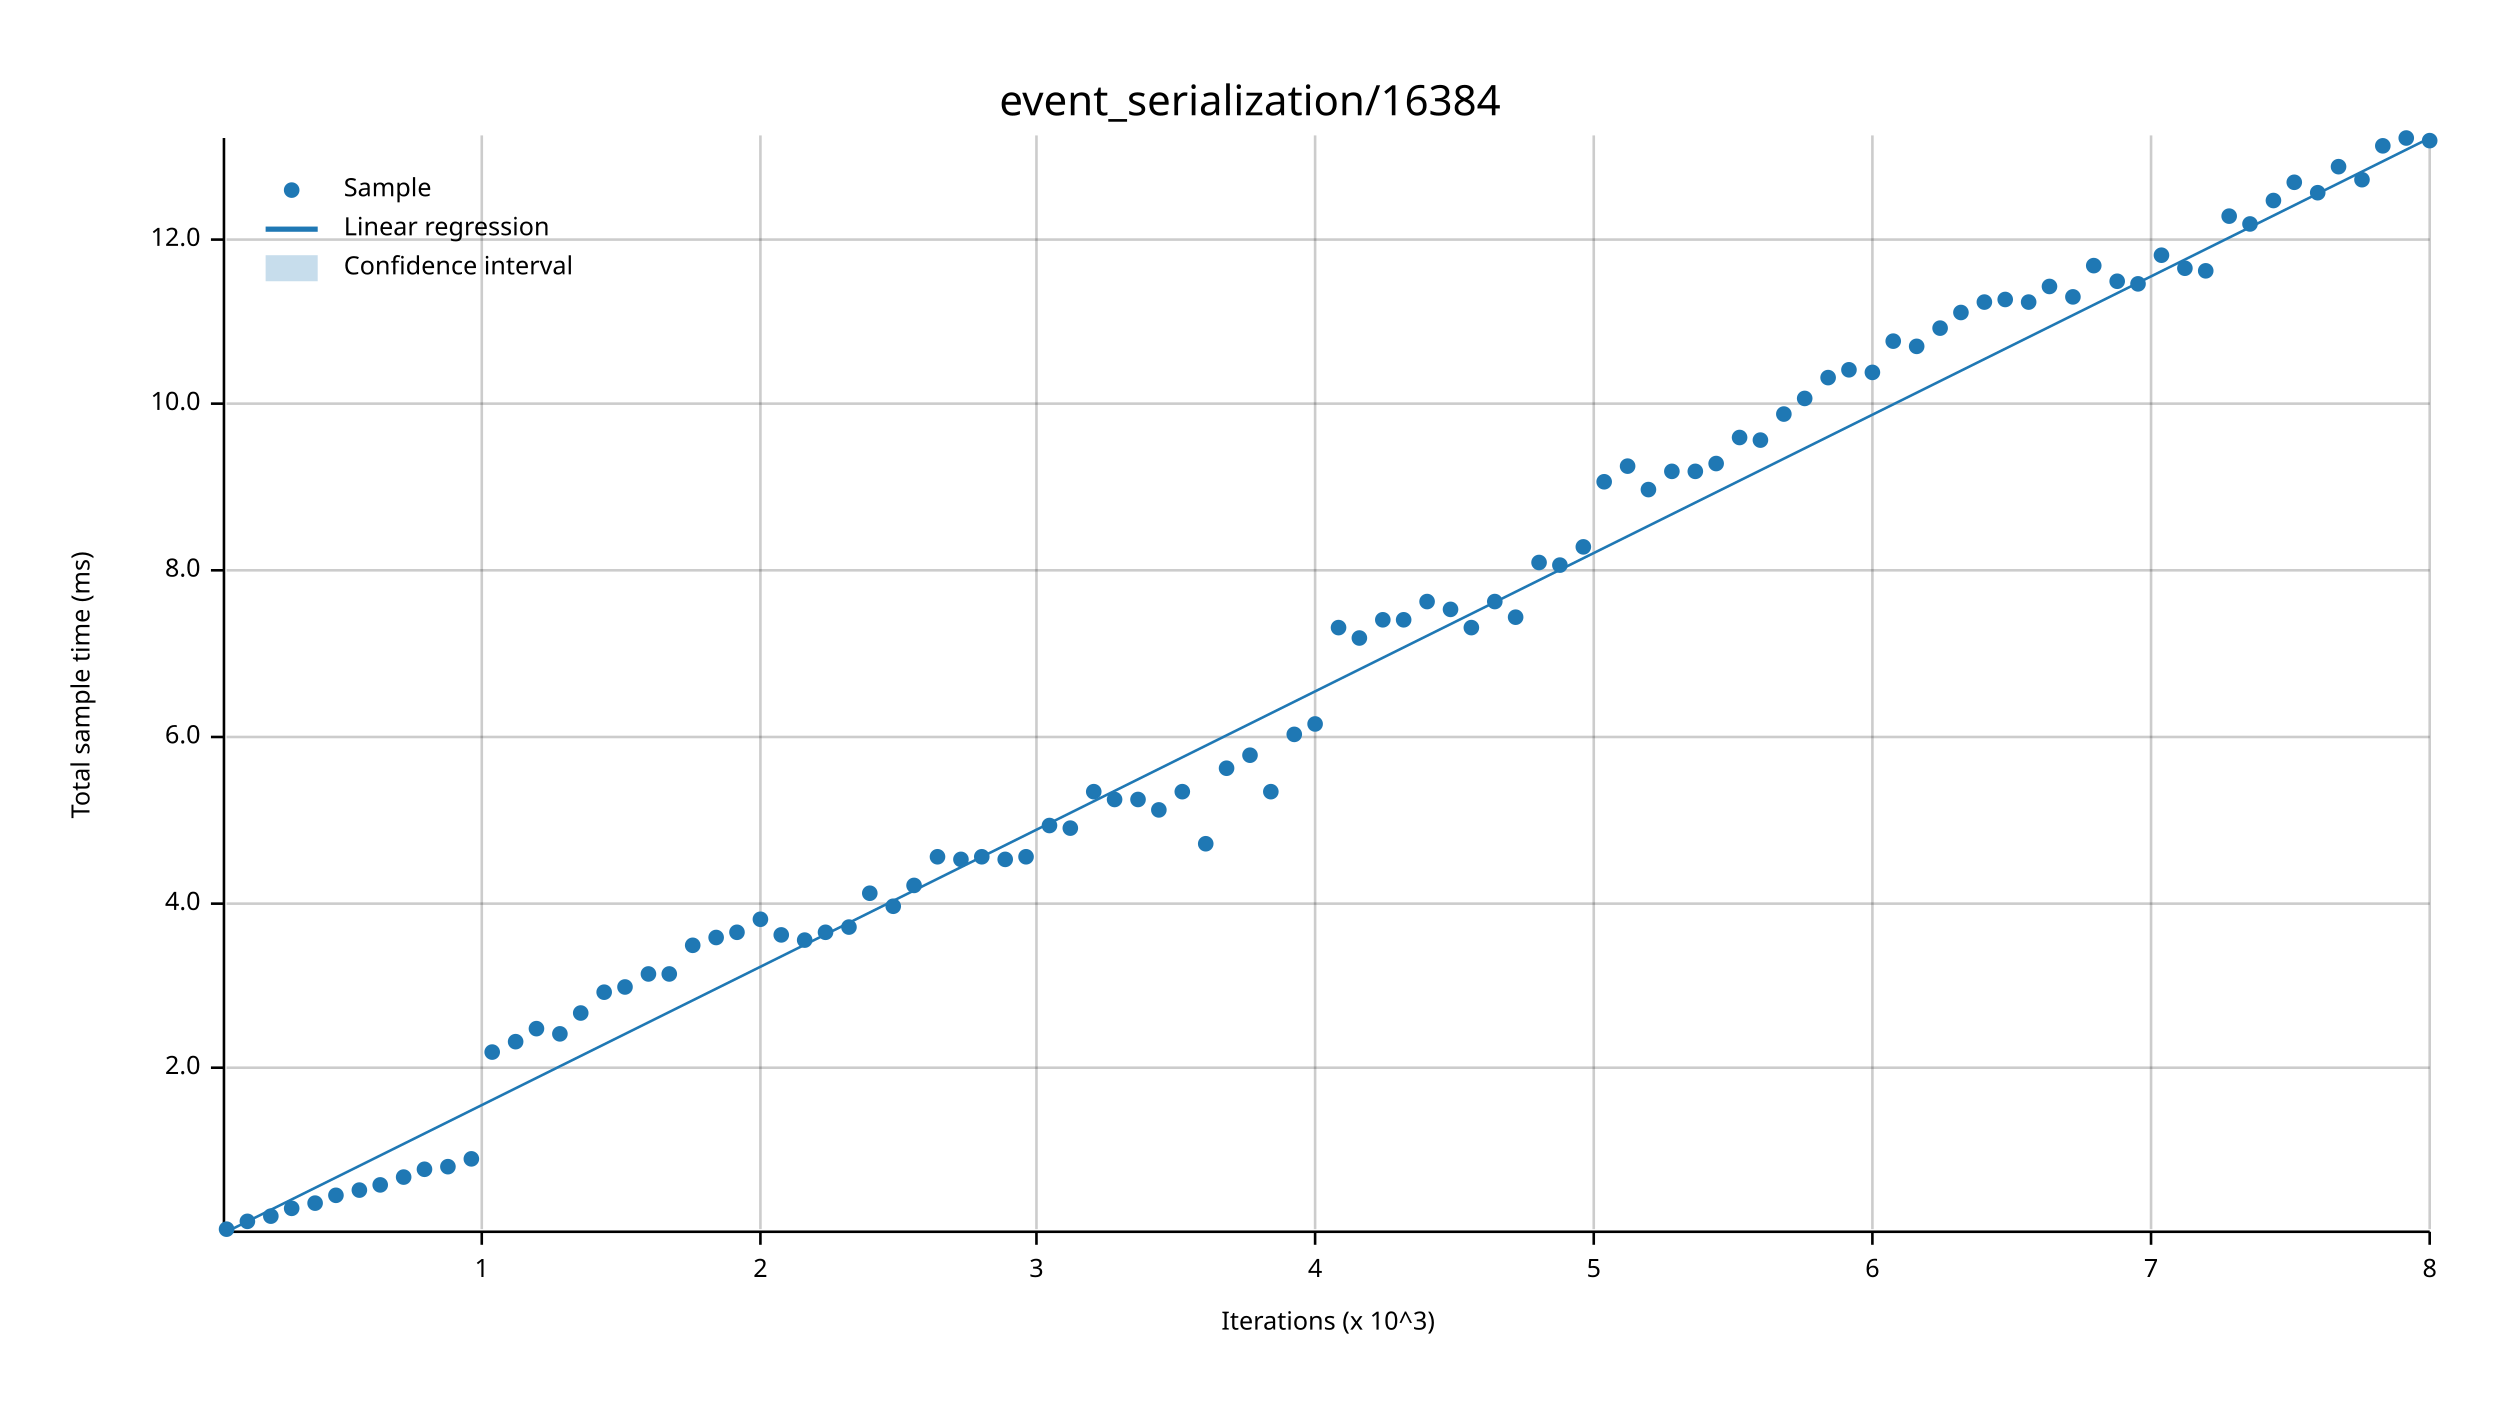
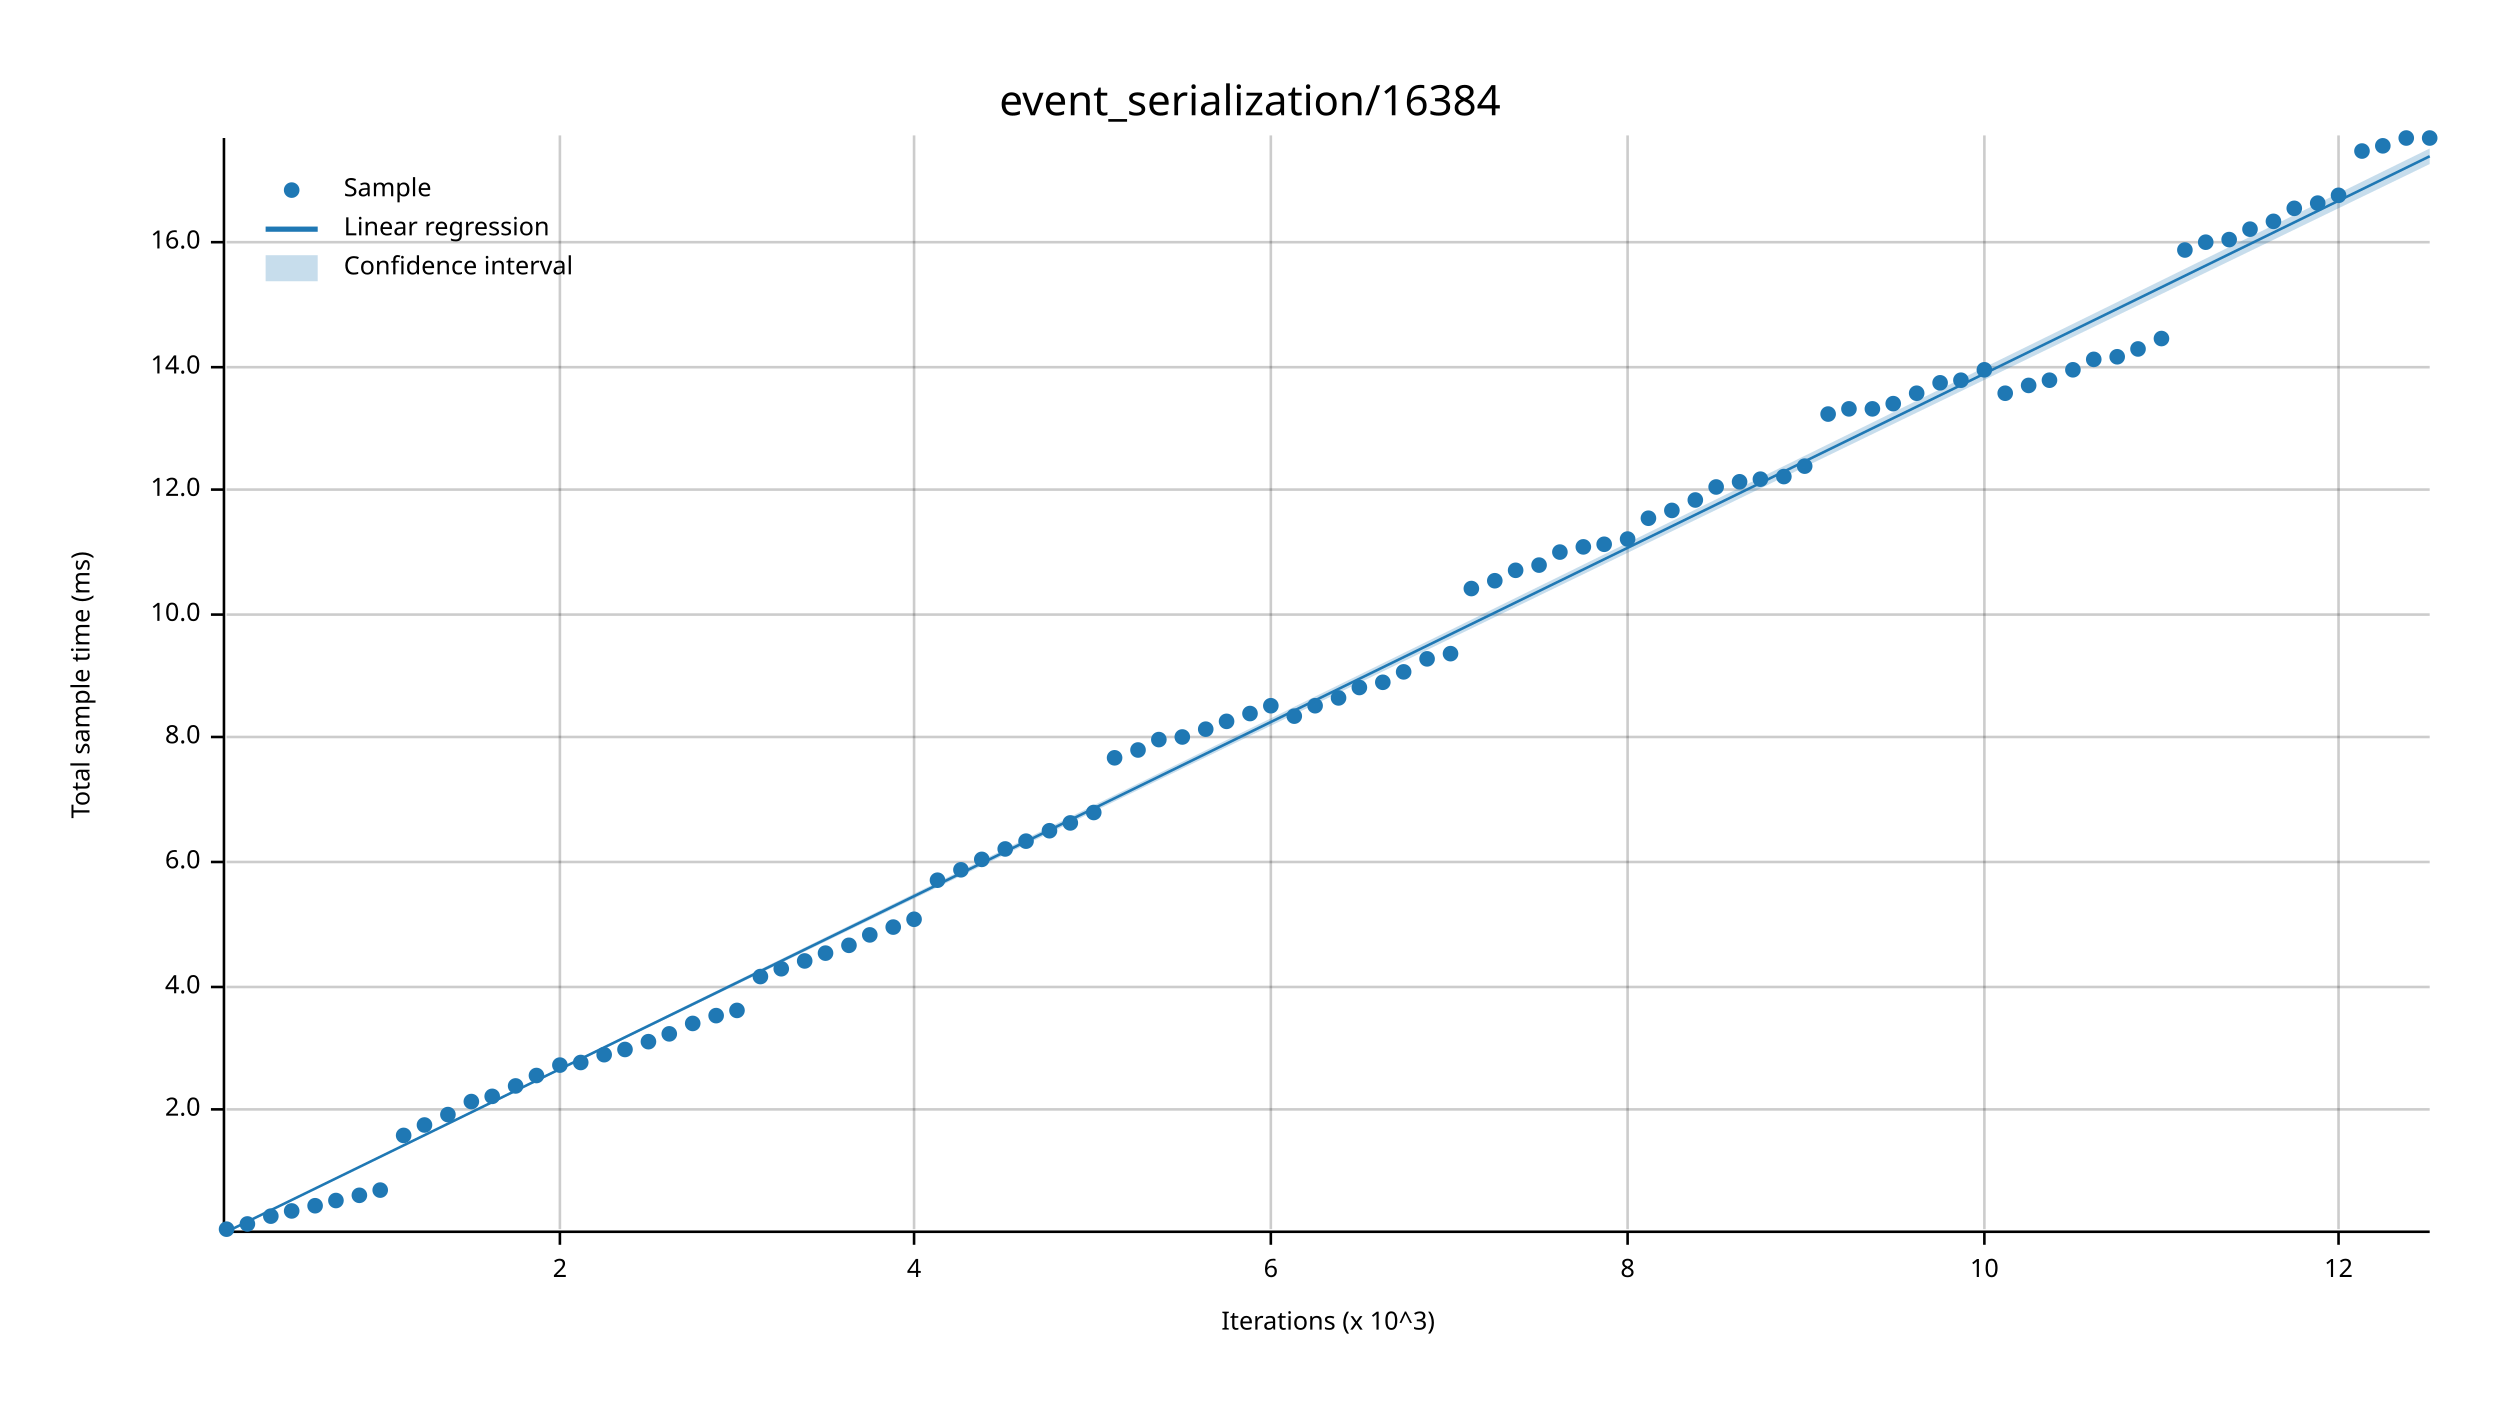
<svg xmlns="http://www.w3.org/2000/svg" width="960" height="540" viewBox="0 0 960 540">
  <text x="480" y="32" dy="0.76em" text-anchor="middle" font-family="sans-serif" font-size="16.129" opacity="1" fill="#000000">
event_serialization/16384
</text>
  <text x="27" y="263" dy="0.76em" text-anchor="middle" font-family="sans-serif" font-size="9.677" opacity="1" fill="#000000" transform="rotate(270, 27, 263)">
Total sample time (ms)
</text>
  <text x="510" y="513" dy="-0.5ex" text-anchor="middle" font-family="sans-serif" font-size="9.677" opacity="1" fill="#000000">
Iterations (x 10^3)
</text>
-   <line opacity="0.2" stroke="#000000" stroke-width="1" x1="185" y1="472" x2="185" y2="52" />
-   <line opacity="0.2" stroke="#000000" stroke-width="1" x1="292" y1="472" x2="292" y2="52" />
-   <line opacity="0.2" stroke="#000000" stroke-width="1" x1="398" y1="472" x2="398" y2="52" />
-   <line opacity="0.2" stroke="#000000" stroke-width="1" x1="505" y1="472" x2="505" y2="52" />
-   <line opacity="0.2" stroke="#000000" stroke-width="1" x1="612" y1="472" x2="612" y2="52" />
-   <line opacity="0.2" stroke="#000000" stroke-width="1" x1="719" y1="472" x2="719" y2="52" />
-   <line opacity="0.2" stroke="#000000" stroke-width="1" x1="826" y1="472" x2="826" y2="52" />
-   <line opacity="0.2" stroke="#000000" stroke-width="1" x1="933" y1="472" x2="933" y2="52" />
-   <line opacity="0.2" stroke="#000000" stroke-width="1" x1="87" y1="410" x2="933" y2="410" />
-   <line opacity="0.2" stroke="#000000" stroke-width="1" x1="87" y1="347" x2="933" y2="347" />
+   <line opacity="0.2" stroke="#000000" stroke-width="1" x1="215" y1="472" x2="215" y2="52" />
+   <line opacity="0.2" stroke="#000000" stroke-width="1" x1="351" y1="472" x2="351" y2="52" />
+   <line opacity="0.2" stroke="#000000" stroke-width="1" x1="488" y1="472" x2="488" y2="52" />
+   <line opacity="0.2" stroke="#000000" stroke-width="1" x1="625" y1="472" x2="625" y2="52" />
+   <line opacity="0.2" stroke="#000000" stroke-width="1" x1="762" y1="472" x2="762" y2="52" />
+   <line opacity="0.2" stroke="#000000" stroke-width="1" x1="898" y1="472" x2="898" y2="52" />
+   <line opacity="0.2" stroke="#000000" stroke-width="1" x1="87" y1="426" x2="933" y2="426" />
+   <line opacity="0.2" stroke="#000000" stroke-width="1" x1="87" y1="379" x2="933" y2="379" />
+   <line opacity="0.2" stroke="#000000" stroke-width="1" x1="87" y1="331" x2="933" y2="331" />
  <line opacity="0.2" stroke="#000000" stroke-width="1" x1="87" y1="283" x2="933" y2="283" />
-   <line opacity="0.2" stroke="#000000" stroke-width="1" x1="87" y1="219" x2="933" y2="219" />
-   <line opacity="0.2" stroke="#000000" stroke-width="1" x1="87" y1="155" x2="933" y2="155" />
-   <line opacity="0.2" stroke="#000000" stroke-width="1" x1="87" y1="92" x2="933" y2="92" />
+   <line opacity="0.2" stroke="#000000" stroke-width="1" x1="87" y1="236" x2="933" y2="236" />
+   <line opacity="0.2" stroke="#000000" stroke-width="1" x1="87" y1="188" x2="933" y2="188" />
+   <line opacity="0.2" stroke="#000000" stroke-width="1" x1="87" y1="141" x2="933" y2="141" />
+   <line opacity="0.2" stroke="#000000" stroke-width="1" x1="87" y1="93" x2="933" y2="93" />
  <polyline fill="none" opacity="1" stroke="#000000" stroke-width="1" points="86,53 86,473 " />
-   <text x="77" y="410" dy="0.5ex" text-anchor="end" font-family="sans-serif" font-size="9.677" opacity="1" fill="#000000">
+   <text x="77" y="426" dy="0.5ex" text-anchor="end" font-family="sans-serif" font-size="9.677" opacity="1" fill="#000000">
2.0
</text>
-   <polyline fill="none" opacity="1" stroke="#000000" stroke-width="1" points="81,410 86,410 " />
-   <text x="77" y="347" dy="0.5ex" text-anchor="end" font-family="sans-serif" font-size="9.677" opacity="1" fill="#000000">
+   <polyline fill="none" opacity="1" stroke="#000000" stroke-width="1" points="81,426 86,426 " />
+   <text x="77" y="379" dy="0.5ex" text-anchor="end" font-family="sans-serif" font-size="9.677" opacity="1" fill="#000000">
4.0
</text>
-   <polyline fill="none" opacity="1" stroke="#000000" stroke-width="1" points="81,347 86,347 " />
-   <text x="77" y="283" dy="0.5ex" text-anchor="end" font-family="sans-serif" font-size="9.677" opacity="1" fill="#000000">
+   <polyline fill="none" opacity="1" stroke="#000000" stroke-width="1" points="81,379 86,379 " />
+   <text x="77" y="331" dy="0.5ex" text-anchor="end" font-family="sans-serif" font-size="9.677" opacity="1" fill="#000000">
6.0
</text>
-   <polyline fill="none" opacity="1" stroke="#000000" stroke-width="1" points="81,283 86,283 " />
-   <text x="77" y="219" dy="0.5ex" text-anchor="end" font-family="sans-serif" font-size="9.677" opacity="1" fill="#000000">
+   <polyline fill="none" opacity="1" stroke="#000000" stroke-width="1" points="81,331 86,331 " />
+   <text x="77" y="283" dy="0.5ex" text-anchor="end" font-family="sans-serif" font-size="9.677" opacity="1" fill="#000000">
8.0
</text>
-   <polyline fill="none" opacity="1" stroke="#000000" stroke-width="1" points="81,219 86,219 " />
-   <text x="77" y="155" dy="0.5ex" text-anchor="end" font-family="sans-serif" font-size="9.677" opacity="1" fill="#000000">
+   <polyline fill="none" opacity="1" stroke="#000000" stroke-width="1" points="81,283 86,283 " />
+   <text x="77" y="236" dy="0.5ex" text-anchor="end" font-family="sans-serif" font-size="9.677" opacity="1" fill="#000000">
10.0
</text>
-   <polyline fill="none" opacity="1" stroke="#000000" stroke-width="1" points="81,155 86,155 " />
-   <text x="77" y="92" dy="0.5ex" text-anchor="end" font-family="sans-serif" font-size="9.677" opacity="1" fill="#000000">
+   <polyline fill="none" opacity="1" stroke="#000000" stroke-width="1" points="81,236 86,236 " />
+   <text x="77" y="188" dy="0.5ex" text-anchor="end" font-family="sans-serif" font-size="9.677" opacity="1" fill="#000000">
12.0
</text>
-   <polyline fill="none" opacity="1" stroke="#000000" stroke-width="1" points="81,92 86,92 " />
+   <polyline fill="none" opacity="1" stroke="#000000" stroke-width="1" points="81,188 86,188 " />
+   <text x="77" y="141" dy="0.5ex" text-anchor="end" font-family="sans-serif" font-size="9.677" opacity="1" fill="#000000">
+ 14.0
+ </text>
+   <polyline fill="none" opacity="1" stroke="#000000" stroke-width="1" points="81,141 86,141 " />
+   <text x="77" y="93" dy="0.5ex" text-anchor="end" font-family="sans-serif" font-size="9.677" opacity="1" fill="#000000">
+ 16.0
+ </text>
+   <polyline fill="none" opacity="1" stroke="#000000" stroke-width="1" points="81,93 86,93 " />
  <polyline fill="none" opacity="1" stroke="#000000" stroke-width="1" points="87,473 933,473 " />
-   <text x="185" y="483" dy="0.76em" text-anchor="middle" font-family="sans-serif" font-size="9.677" opacity="1" fill="#000000">
- 1
- </text>
-   <polyline fill="none" opacity="1" stroke="#000000" stroke-width="1" points="185,473 185,478 " />
-   <text x="292" y="483" dy="0.76em" text-anchor="middle" font-family="sans-serif" font-size="9.677" opacity="1" fill="#000000">
+   <text x="215" y="483" dy="0.76em" text-anchor="middle" font-family="sans-serif" font-size="9.677" opacity="1" fill="#000000">
2
</text>
-   <polyline fill="none" opacity="1" stroke="#000000" stroke-width="1" points="292,473 292,478 " />
-   <text x="398" y="483" dy="0.76em" text-anchor="middle" font-family="sans-serif" font-size="9.677" opacity="1" fill="#000000">
- 3
- </text>
-   <polyline fill="none" opacity="1" stroke="#000000" stroke-width="1" points="398,473 398,478 " />
-   <text x="505" y="483" dy="0.76em" text-anchor="middle" font-family="sans-serif" font-size="9.677" opacity="1" fill="#000000">
+   <polyline fill="none" opacity="1" stroke="#000000" stroke-width="1" points="215,473 215,478 " />
+   <text x="351" y="483" dy="0.76em" text-anchor="middle" font-family="sans-serif" font-size="9.677" opacity="1" fill="#000000">
4
</text>
-   <polyline fill="none" opacity="1" stroke="#000000" stroke-width="1" points="505,473 505,478 " />
-   <text x="612" y="483" dy="0.76em" text-anchor="middle" font-family="sans-serif" font-size="9.677" opacity="1" fill="#000000">
- 5
- </text>
-   <polyline fill="none" opacity="1" stroke="#000000" stroke-width="1" points="612,473 612,478 " />
-   <text x="719" y="483" dy="0.76em" text-anchor="middle" font-family="sans-serif" font-size="9.677" opacity="1" fill="#000000">
+   <polyline fill="none" opacity="1" stroke="#000000" stroke-width="1" points="351,473 351,478 " />
+   <text x="488" y="483" dy="0.76em" text-anchor="middle" font-family="sans-serif" font-size="9.677" opacity="1" fill="#000000">
6
</text>
-   <polyline fill="none" opacity="1" stroke="#000000" stroke-width="1" points="719,473 719,478 " />
-   <text x="826" y="483" dy="0.76em" text-anchor="middle" font-family="sans-serif" font-size="9.677" opacity="1" fill="#000000">
- 7
- </text>
-   <polyline fill="none" opacity="1" stroke="#000000" stroke-width="1" points="826,473 826,478 " />
-   <text x="933" y="483" dy="0.76em" text-anchor="middle" font-family="sans-serif" font-size="9.677" opacity="1" fill="#000000">
+   <polyline fill="none" opacity="1" stroke="#000000" stroke-width="1" points="488,473 488,478 " />
+   <text x="625" y="483" dy="0.76em" text-anchor="middle" font-family="sans-serif" font-size="9.677" opacity="1" fill="#000000">
8
</text>
-   <polyline fill="none" opacity="1" stroke="#000000" stroke-width="1" points="933,473 933,478 " />
+   <polyline fill="none" opacity="1" stroke="#000000" stroke-width="1" points="625,473 625,478 " />
+   <text x="762" y="483" dy="0.76em" text-anchor="middle" font-family="sans-serif" font-size="9.677" opacity="1" fill="#000000">
+ 10
+ </text>
+   <polyline fill="none" opacity="1" stroke="#000000" stroke-width="1" points="762,473 762,478 " />
+   <text x="898" y="483" dy="0.76em" text-anchor="middle" font-family="sans-serif" font-size="9.677" opacity="1" fill="#000000">
+ 12
+ </text>
+   <polyline fill="none" opacity="1" stroke="#000000" stroke-width="1" points="898,473 898,478 " />
  <circle cx="87" cy="472" r="3" opacity="1" fill="#1F78B4" stroke="none" stroke-width="1" />
-   <circle cx="95" cy="469" r="3" opacity="1" fill="#1F78B4" stroke="none" stroke-width="1" />
+   <circle cx="95" cy="470" r="3" opacity="1" fill="#1F78B4" stroke="none" stroke-width="1" />
  <circle cx="104" cy="467" r="3" opacity="1" fill="#1F78B4" stroke="none" stroke-width="1" />
-   <circle cx="112" cy="464" r="3" opacity="1" fill="#1F78B4" stroke="none" stroke-width="1" />
-   <circle cx="121" cy="462" r="3" opacity="1" fill="#1F78B4" stroke="none" stroke-width="1" />
-   <circle cx="129" cy="459" r="3" opacity="1" fill="#1F78B4" stroke="none" stroke-width="1" />
-   <circle cx="138" cy="457" r="3" opacity="1" fill="#1F78B4" stroke="none" stroke-width="1" />
-   <circle cx="146" cy="455" r="3" opacity="1" fill="#1F78B4" stroke="none" stroke-width="1" />
-   <circle cx="155" cy="452" r="3" opacity="1" fill="#1F78B4" stroke="none" stroke-width="1" />
-   <circle cx="163" cy="449" r="3" opacity="1" fill="#1F78B4" stroke="none" stroke-width="1" />
-   <circle cx="172" cy="448" r="3" opacity="1" fill="#1F78B4" stroke="none" stroke-width="1" />
-   <circle cx="181" cy="445" r="3" opacity="1" fill="#1F78B4" stroke="none" stroke-width="1" />
-   <circle cx="189" cy="404" r="3" opacity="1" fill="#1F78B4" stroke="none" stroke-width="1" />
-   <circle cx="198" cy="400" r="3" opacity="1" fill="#1F78B4" stroke="none" stroke-width="1" />
-   <circle cx="206" cy="395" r="3" opacity="1" fill="#1F78B4" stroke="none" stroke-width="1" />
-   <circle cx="215" cy="397" r="3" opacity="1" fill="#1F78B4" stroke="none" stroke-width="1" />
-   <circle cx="223" cy="389" r="3" opacity="1" fill="#1F78B4" stroke="none" stroke-width="1" />
-   <circle cx="232" cy="381" r="3" opacity="1" fill="#1F78B4" stroke="none" stroke-width="1" />
-   <circle cx="240" cy="379" r="3" opacity="1" fill="#1F78B4" stroke="none" stroke-width="1" />
-   <circle cx="249" cy="374" r="3" opacity="1" fill="#1F78B4" stroke="none" stroke-width="1" />
-   <circle cx="257" cy="374" r="3" opacity="1" fill="#1F78B4" stroke="none" stroke-width="1" />
-   <circle cx="266" cy="363" r="3" opacity="1" fill="#1F78B4" stroke="none" stroke-width="1" />
-   <circle cx="275" cy="360" r="3" opacity="1" fill="#1F78B4" stroke="none" stroke-width="1" />
-   <circle cx="283" cy="358" r="3" opacity="1" fill="#1F78B4" stroke="none" stroke-width="1" />
-   <circle cx="292" cy="353" r="3" opacity="1" fill="#1F78B4" stroke="none" stroke-width="1" />
-   <circle cx="300" cy="359" r="3" opacity="1" fill="#1F78B4" stroke="none" stroke-width="1" />
-   <circle cx="309" cy="361" r="3" opacity="1" fill="#1F78B4" stroke="none" stroke-width="1" />
-   <circle cx="317" cy="358" r="3" opacity="1" fill="#1F78B4" stroke="none" stroke-width="1" />
-   <circle cx="326" cy="356" r="3" opacity="1" fill="#1F78B4" stroke="none" stroke-width="1" />
-   <circle cx="334" cy="343" r="3" opacity="1" fill="#1F78B4" stroke="none" stroke-width="1" />
-   <circle cx="343" cy="348" r="3" opacity="1" fill="#1F78B4" stroke="none" stroke-width="1" />
-   <circle cx="351" cy="340" r="3" opacity="1" fill="#1F78B4" stroke="none" stroke-width="1" />
-   <circle cx="360" cy="329" r="3" opacity="1" fill="#1F78B4" stroke="none" stroke-width="1" />
-   <circle cx="369" cy="330" r="3" opacity="1" fill="#1F78B4" stroke="none" stroke-width="1" />
-   <circle cx="377" cy="329" r="3" opacity="1" fill="#1F78B4" stroke="none" stroke-width="1" />
-   <circle cx="386" cy="330" r="3" opacity="1" fill="#1F78B4" stroke="none" stroke-width="1" />
-   <circle cx="394" cy="329" r="3" opacity="1" fill="#1F78B4" stroke="none" stroke-width="1" />
-   <circle cx="403" cy="317" r="3" opacity="1" fill="#1F78B4" stroke="none" stroke-width="1" />
-   <circle cx="411" cy="318" r="3" opacity="1" fill="#1F78B4" stroke="none" stroke-width="1" />
-   <circle cx="420" cy="304" r="3" opacity="1" fill="#1F78B4" stroke="none" stroke-width="1" />
-   <circle cx="428" cy="307" r="3" opacity="1" fill="#1F78B4" stroke="none" stroke-width="1" />
-   <circle cx="437" cy="307" r="3" opacity="1" fill="#1F78B4" stroke="none" stroke-width="1" />
-   <circle cx="445" cy="311" r="3" opacity="1" fill="#1F78B4" stroke="none" stroke-width="1" />
-   <circle cx="454" cy="304" r="3" opacity="1" fill="#1F78B4" stroke="none" stroke-width="1" />
-   <circle cx="463" cy="324" r="3" opacity="1" fill="#1F78B4" stroke="none" stroke-width="1" />
-   <circle cx="471" cy="295" r="3" opacity="1" fill="#1F78B4" stroke="none" stroke-width="1" />
-   <circle cx="480" cy="290" r="3" opacity="1" fill="#1F78B4" stroke="none" stroke-width="1" />
-   <circle cx="488" cy="304" r="3" opacity="1" fill="#1F78B4" stroke="none" stroke-width="1" />
-   <circle cx="497" cy="282" r="3" opacity="1" fill="#1F78B4" stroke="none" stroke-width="1" />
-   <circle cx="505" cy="278" r="3" opacity="1" fill="#1F78B4" stroke="none" stroke-width="1" />
-   <circle cx="514" cy="241" r="3" opacity="1" fill="#1F78B4" stroke="none" stroke-width="1" />
-   <circle cx="522" cy="245" r="3" opacity="1" fill="#1F78B4" stroke="none" stroke-width="1" />
-   <circle cx="531" cy="238" r="3" opacity="1" fill="#1F78B4" stroke="none" stroke-width="1" />
-   <circle cx="539" cy="238" r="3" opacity="1" fill="#1F78B4" stroke="none" stroke-width="1" />
-   <circle cx="548" cy="231" r="3" opacity="1" fill="#1F78B4" stroke="none" stroke-width="1" />
-   <circle cx="557" cy="234" r="3" opacity="1" fill="#1F78B4" stroke="none" stroke-width="1" />
-   <circle cx="565" cy="241" r="3" opacity="1" fill="#1F78B4" stroke="none" stroke-width="1" />
-   <circle cx="574" cy="231" r="3" opacity="1" fill="#1F78B4" stroke="none" stroke-width="1" />
-   <circle cx="582" cy="237" r="3" opacity="1" fill="#1F78B4" stroke="none" stroke-width="1" />
-   <circle cx="591" cy="216" r="3" opacity="1" fill="#1F78B4" stroke="none" stroke-width="1" />
-   <circle cx="599" cy="217" r="3" opacity="1" fill="#1F78B4" stroke="none" stroke-width="1" />
+   <circle cx="112" cy="465" r="3" opacity="1" fill="#1F78B4" stroke="none" stroke-width="1" />
+   <circle cx="121" cy="463" r="3" opacity="1" fill="#1F78B4" stroke="none" stroke-width="1" />
+   <circle cx="129" cy="461" r="3" opacity="1" fill="#1F78B4" stroke="none" stroke-width="1" />
+   <circle cx="138" cy="459" r="3" opacity="1" fill="#1F78B4" stroke="none" stroke-width="1" />
+   <circle cx="146" cy="457" r="3" opacity="1" fill="#1F78B4" stroke="none" stroke-width="1" />
+   <circle cx="155" cy="436" r="3" opacity="1" fill="#1F78B4" stroke="none" stroke-width="1" />
+   <circle cx="163" cy="432" r="3" opacity="1" fill="#1F78B4" stroke="none" stroke-width="1" />
+   <circle cx="172" cy="428" r="3" opacity="1" fill="#1F78B4" stroke="none" stroke-width="1" />
+   <circle cx="181" cy="423" r="3" opacity="1" fill="#1F78B4" stroke="none" stroke-width="1" />
+   <circle cx="189" cy="421" r="3" opacity="1" fill="#1F78B4" stroke="none" stroke-width="1" />
+   <circle cx="198" cy="417" r="3" opacity="1" fill="#1F78B4" stroke="none" stroke-width="1" />
+   <circle cx="206" cy="413" r="3" opacity="1" fill="#1F78B4" stroke="none" stroke-width="1" />
+   <circle cx="215" cy="409" r="3" opacity="1" fill="#1F78B4" stroke="none" stroke-width="1" />
+   <circle cx="223" cy="408" r="3" opacity="1" fill="#1F78B4" stroke="none" stroke-width="1" />
+   <circle cx="232" cy="405" r="3" opacity="1" fill="#1F78B4" stroke="none" stroke-width="1" />
+   <circle cx="240" cy="403" r="3" opacity="1" fill="#1F78B4" stroke="none" stroke-width="1" />
+   <circle cx="249" cy="400" r="3" opacity="1" fill="#1F78B4" stroke="none" stroke-width="1" />
+   <circle cx="257" cy="397" r="3" opacity="1" fill="#1F78B4" stroke="none" stroke-width="1" />
+   <circle cx="266" cy="393" r="3" opacity="1" fill="#1F78B4" stroke="none" stroke-width="1" />
+   <circle cx="275" cy="390" r="3" opacity="1" fill="#1F78B4" stroke="none" stroke-width="1" />
+   <circle cx="283" cy="388" r="3" opacity="1" fill="#1F78B4" stroke="none" stroke-width="1" />
+   <circle cx="292" cy="375" r="3" opacity="1" fill="#1F78B4" stroke="none" stroke-width="1" />
+   <circle cx="300" cy="372" r="3" opacity="1" fill="#1F78B4" stroke="none" stroke-width="1" />
+   <circle cx="309" cy="369" r="3" opacity="1" fill="#1F78B4" stroke="none" stroke-width="1" />
+   <circle cx="317" cy="366" r="3" opacity="1" fill="#1F78B4" stroke="none" stroke-width="1" />
+   <circle cx="326" cy="363" r="3" opacity="1" fill="#1F78B4" stroke="none" stroke-width="1" />
+   <circle cx="334" cy="359" r="3" opacity="1" fill="#1F78B4" stroke="none" stroke-width="1" />
+   <circle cx="343" cy="356" r="3" opacity="1" fill="#1F78B4" stroke="none" stroke-width="1" />
+   <circle cx="351" cy="353" r="3" opacity="1" fill="#1F78B4" stroke="none" stroke-width="1" />
+   <circle cx="360" cy="338" r="3" opacity="1" fill="#1F78B4" stroke="none" stroke-width="1" />
+   <circle cx="369" cy="334" r="3" opacity="1" fill="#1F78B4" stroke="none" stroke-width="1" />
+   <circle cx="377" cy="330" r="3" opacity="1" fill="#1F78B4" stroke="none" stroke-width="1" />
+   <circle cx="386" cy="326" r="3" opacity="1" fill="#1F78B4" stroke="none" stroke-width="1" />
+   <circle cx="394" cy="323" r="3" opacity="1" fill="#1F78B4" stroke="none" stroke-width="1" />
+   <circle cx="403" cy="319" r="3" opacity="1" fill="#1F78B4" stroke="none" stroke-width="1" />
+   <circle cx="411" cy="316" r="3" opacity="1" fill="#1F78B4" stroke="none" stroke-width="1" />
+   <circle cx="420" cy="312" r="3" opacity="1" fill="#1F78B4" stroke="none" stroke-width="1" />
+   <circle cx="428" cy="291" r="3" opacity="1" fill="#1F78B4" stroke="none" stroke-width="1" />
+   <circle cx="437" cy="288" r="3" opacity="1" fill="#1F78B4" stroke="none" stroke-width="1" />
+   <circle cx="445" cy="284" r="3" opacity="1" fill="#1F78B4" stroke="none" stroke-width="1" />
+   <circle cx="454" cy="283" r="3" opacity="1" fill="#1F78B4" stroke="none" stroke-width="1" />
+   <circle cx="463" cy="280" r="3" opacity="1" fill="#1F78B4" stroke="none" stroke-width="1" />
+   <circle cx="471" cy="277" r="3" opacity="1" fill="#1F78B4" stroke="none" stroke-width="1" />
+   <circle cx="480" cy="274" r="3" opacity="1" fill="#1F78B4" stroke="none" stroke-width="1" />
+   <circle cx="488" cy="271" r="3" opacity="1" fill="#1F78B4" stroke="none" stroke-width="1" />
+   <circle cx="497" cy="275" r="3" opacity="1" fill="#1F78B4" stroke="none" stroke-width="1" />
+   <circle cx="505" cy="271" r="3" opacity="1" fill="#1F78B4" stroke="none" stroke-width="1" />
+   <circle cx="514" cy="268" r="3" opacity="1" fill="#1F78B4" stroke="none" stroke-width="1" />
+   <circle cx="522" cy="264" r="3" opacity="1" fill="#1F78B4" stroke="none" stroke-width="1" />
+   <circle cx="531" cy="262" r="3" opacity="1" fill="#1F78B4" stroke="none" stroke-width="1" />
+   <circle cx="539" cy="258" r="3" opacity="1" fill="#1F78B4" stroke="none" stroke-width="1" />
+   <circle cx="548" cy="253" r="3" opacity="1" fill="#1F78B4" stroke="none" stroke-width="1" />
+   <circle cx="557" cy="251" r="3" opacity="1" fill="#1F78B4" stroke="none" stroke-width="1" />
+   <circle cx="565" cy="226" r="3" opacity="1" fill="#1F78B4" stroke="none" stroke-width="1" />
+   <circle cx="574" cy="223" r="3" opacity="1" fill="#1F78B4" stroke="none" stroke-width="1" />
+   <circle cx="582" cy="219" r="3" opacity="1" fill="#1F78B4" stroke="none" stroke-width="1" />
+   <circle cx="591" cy="217" r="3" opacity="1" fill="#1F78B4" stroke="none" stroke-width="1" />
+   <circle cx="599" cy="212" r="3" opacity="1" fill="#1F78B4" stroke="none" stroke-width="1" />
  <circle cx="608" cy="210" r="3" opacity="1" fill="#1F78B4" stroke="none" stroke-width="1" />
-   <circle cx="616" cy="185" r="3" opacity="1" fill="#1F78B4" stroke="none" stroke-width="1" />
-   <circle cx="625" cy="179" r="3" opacity="1" fill="#1F78B4" stroke="none" stroke-width="1" />
-   <circle cx="633" cy="188" r="3" opacity="1" fill="#1F78B4" stroke="none" stroke-width="1" />
-   <circle cx="642" cy="181" r="3" opacity="1" fill="#1F78B4" stroke="none" stroke-width="1" />
-   <circle cx="651" cy="181" r="3" opacity="1" fill="#1F78B4" stroke="none" stroke-width="1" />
-   <circle cx="659" cy="178" r="3" opacity="1" fill="#1F78B4" stroke="none" stroke-width="1" />
-   <circle cx="668" cy="168" r="3" opacity="1" fill="#1F78B4" stroke="none" stroke-width="1" />
-   <circle cx="676" cy="169" r="3" opacity="1" fill="#1F78B4" stroke="none" stroke-width="1" />
-   <circle cx="685" cy="159" r="3" opacity="1" fill="#1F78B4" stroke="none" stroke-width="1" />
-   <circle cx="693" cy="153" r="3" opacity="1" fill="#1F78B4" stroke="none" stroke-width="1" />
-   <circle cx="702" cy="145" r="3" opacity="1" fill="#1F78B4" stroke="none" stroke-width="1" />
-   <circle cx="710" cy="142" r="3" opacity="1" fill="#1F78B4" stroke="none" stroke-width="1" />
-   <circle cx="719" cy="143" r="3" opacity="1" fill="#1F78B4" stroke="none" stroke-width="1" />
-   <circle cx="727" cy="131" r="3" opacity="1" fill="#1F78B4" stroke="none" stroke-width="1" />
-   <circle cx="736" cy="133" r="3" opacity="1" fill="#1F78B4" stroke="none" stroke-width="1" />
-   <circle cx="745" cy="126" r="3" opacity="1" fill="#1F78B4" stroke="none" stroke-width="1" />
-   <circle cx="753" cy="120" r="3" opacity="1" fill="#1F78B4" stroke="none" stroke-width="1" />
-   <circle cx="762" cy="116" r="3" opacity="1" fill="#1F78B4" stroke="none" stroke-width="1" />
-   <circle cx="770" cy="115" r="3" opacity="1" fill="#1F78B4" stroke="none" stroke-width="1" />
-   <circle cx="779" cy="116" r="3" opacity="1" fill="#1F78B4" stroke="none" stroke-width="1" />
-   <circle cx="787" cy="110" r="3" opacity="1" fill="#1F78B4" stroke="none" stroke-width="1" />
-   <circle cx="796" cy="114" r="3" opacity="1" fill="#1F78B4" stroke="none" stroke-width="1" />
-   <circle cx="804" cy="102" r="3" opacity="1" fill="#1F78B4" stroke="none" stroke-width="1" />
-   <circle cx="813" cy="108" r="3" opacity="1" fill="#1F78B4" stroke="none" stroke-width="1" />
-   <circle cx="821" cy="109" r="3" opacity="1" fill="#1F78B4" stroke="none" stroke-width="1" />
-   <circle cx="830" cy="98" r="3" opacity="1" fill="#1F78B4" stroke="none" stroke-width="1" />
-   <circle cx="839" cy="103" r="3" opacity="1" fill="#1F78B4" stroke="none" stroke-width="1" />
-   <circle cx="847" cy="104" r="3" opacity="1" fill="#1F78B4" stroke="none" stroke-width="1" />
-   <circle cx="856" cy="83" r="3" opacity="1" fill="#1F78B4" stroke="none" stroke-width="1" />
-   <circle cx="864" cy="86" r="3" opacity="1" fill="#1F78B4" stroke="none" stroke-width="1" />
-   <circle cx="873" cy="77" r="3" opacity="1" fill="#1F78B4" stroke="none" stroke-width="1" />
-   <circle cx="881" cy="70" r="3" opacity="1" fill="#1F78B4" stroke="none" stroke-width="1" />
-   <circle cx="890" cy="74" r="3" opacity="1" fill="#1F78B4" stroke="none" stroke-width="1" />
-   <circle cx="898" cy="64" r="3" opacity="1" fill="#1F78B4" stroke="none" stroke-width="1" />
-   <circle cx="907" cy="69" r="3" opacity="1" fill="#1F78B4" stroke="none" stroke-width="1" />
+   <circle cx="616" cy="209" r="3" opacity="1" fill="#1F78B4" stroke="none" stroke-width="1" />
+   <circle cx="625" cy="207" r="3" opacity="1" fill="#1F78B4" stroke="none" stroke-width="1" />
+   <circle cx="633" cy="199" r="3" opacity="1" fill="#1F78B4" stroke="none" stroke-width="1" />
+   <circle cx="642" cy="196" r="3" opacity="1" fill="#1F78B4" stroke="none" stroke-width="1" />
+   <circle cx="651" cy="192" r="3" opacity="1" fill="#1F78B4" stroke="none" stroke-width="1" />
+   <circle cx="659" cy="187" r="3" opacity="1" fill="#1F78B4" stroke="none" stroke-width="1" />
+   <circle cx="668" cy="185" r="3" opacity="1" fill="#1F78B4" stroke="none" stroke-width="1" />
+   <circle cx="676" cy="184" r="3" opacity="1" fill="#1F78B4" stroke="none" stroke-width="1" />
+   <circle cx="685" cy="183" r="3" opacity="1" fill="#1F78B4" stroke="none" stroke-width="1" />
+   <circle cx="693" cy="179" r="3" opacity="1" fill="#1F78B4" stroke="none" stroke-width="1" />
+   <circle cx="702" cy="159" r="3" opacity="1" fill="#1F78B4" stroke="none" stroke-width="1" />
+   <circle cx="710" cy="157" r="3" opacity="1" fill="#1F78B4" stroke="none" stroke-width="1" />
+   <circle cx="719" cy="157" r="3" opacity="1" fill="#1F78B4" stroke="none" stroke-width="1" />
+   <circle cx="727" cy="155" r="3" opacity="1" fill="#1F78B4" stroke="none" stroke-width="1" />
+   <circle cx="736" cy="151" r="3" opacity="1" fill="#1F78B4" stroke="none" stroke-width="1" />
+   <circle cx="745" cy="147" r="3" opacity="1" fill="#1F78B4" stroke="none" stroke-width="1" />
+   <circle cx="753" cy="146" r="3" opacity="1" fill="#1F78B4" stroke="none" stroke-width="1" />
+   <circle cx="762" cy="142" r="3" opacity="1" fill="#1F78B4" stroke="none" stroke-width="1" />
+   <circle cx="770" cy="151" r="3" opacity="1" fill="#1F78B4" stroke="none" stroke-width="1" />
+   <circle cx="779" cy="148" r="3" opacity="1" fill="#1F78B4" stroke="none" stroke-width="1" />
+   <circle cx="787" cy="146" r="3" opacity="1" fill="#1F78B4" stroke="none" stroke-width="1" />
+   <circle cx="796" cy="142" r="3" opacity="1" fill="#1F78B4" stroke="none" stroke-width="1" />
+   <circle cx="804" cy="138" r="3" opacity="1" fill="#1F78B4" stroke="none" stroke-width="1" />
+   <circle cx="813" cy="137" r="3" opacity="1" fill="#1F78B4" stroke="none" stroke-width="1" />
+   <circle cx="821" cy="134" r="3" opacity="1" fill="#1F78B4" stroke="none" stroke-width="1" />
+   <circle cx="830" cy="130" r="3" opacity="1" fill="#1F78B4" stroke="none" stroke-width="1" />
+   <circle cx="839" cy="96" r="3" opacity="1" fill="#1F78B4" stroke="none" stroke-width="1" />
+   <circle cx="847" cy="93" r="3" opacity="1" fill="#1F78B4" stroke="none" stroke-width="1" />
+   <circle cx="856" cy="92" r="3" opacity="1" fill="#1F78B4" stroke="none" stroke-width="1" />
+   <circle cx="864" cy="88" r="3" opacity="1" fill="#1F78B4" stroke="none" stroke-width="1" />
+   <circle cx="873" cy="85" r="3" opacity="1" fill="#1F78B4" stroke="none" stroke-width="1" />
+   <circle cx="881" cy="80" r="3" opacity="1" fill="#1F78B4" stroke="none" stroke-width="1" />
+   <circle cx="890" cy="78" r="3" opacity="1" fill="#1F78B4" stroke="none" stroke-width="1" />
+   <circle cx="898" cy="75" r="3" opacity="1" fill="#1F78B4" stroke="none" stroke-width="1" />
+   <circle cx="907" cy="58" r="3" opacity="1" fill="#1F78B4" stroke="none" stroke-width="1" />
  <circle cx="915" cy="56" r="3" opacity="1" fill="#1F78B4" stroke="none" stroke-width="1" />
  <circle cx="924" cy="53" r="3" opacity="1" fill="#1F78B4" stroke="none" stroke-width="1" />
-   <circle cx="933" cy="54" r="3" opacity="1" fill="#1F78B4" stroke="none" stroke-width="1" />
-   <polyline fill="none" opacity="1" stroke="#1F78B4" stroke-width="1" points="87,473 933,53 " />
-   <polygon opacity="0.25" fill="#1F78B4" points="87,473 933,53 933,53 " />
+   <circle cx="933" cy="53" r="3" opacity="1" fill="#1F78B4" stroke="none" stroke-width="1" />
+   <polyline fill="none" opacity="1" stroke="#1F78B4" stroke-width="1" points="87,473 933,60 " />
+   <polygon opacity="0.25" fill="#1F78B4" points="87,473 933,63 933,57 " />
  <text x="132" y="68" dy="0.76em" text-anchor="start" font-family="sans-serif" font-size="9.677" opacity="1" fill="#000000">
Sample
</text>
  <text x="132" y="83" dy="0.76em" text-anchor="start" font-family="sans-serif" font-size="9.677" opacity="1" fill="#000000">
Linear regression
</text>
  <text x="132" y="98" dy="0.76em" text-anchor="start" font-family="sans-serif" font-size="9.677" opacity="1" fill="#000000">
Confidence interval
</text>
  <circle cx="112" cy="73" r="3" opacity="1" fill="#1F78B4" stroke="none" stroke-width="1" />
  <polyline fill="none" opacity="1" stroke="#1F78B4" stroke-width="2" points="102,88 122,88 " />
  <rect x="102" y="98" width="20" height="10" opacity="0.25" fill="#1F78B4" stroke="none" />
</svg>
